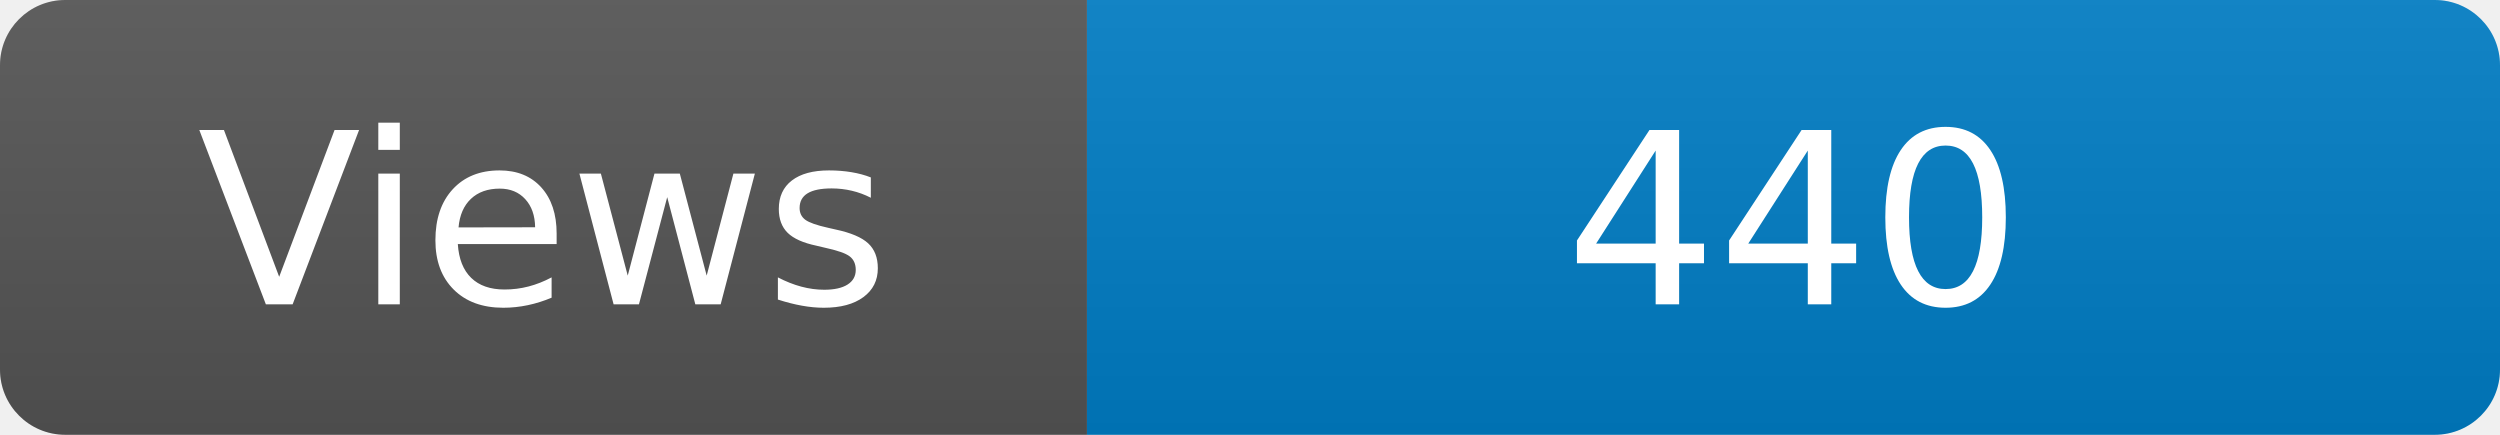
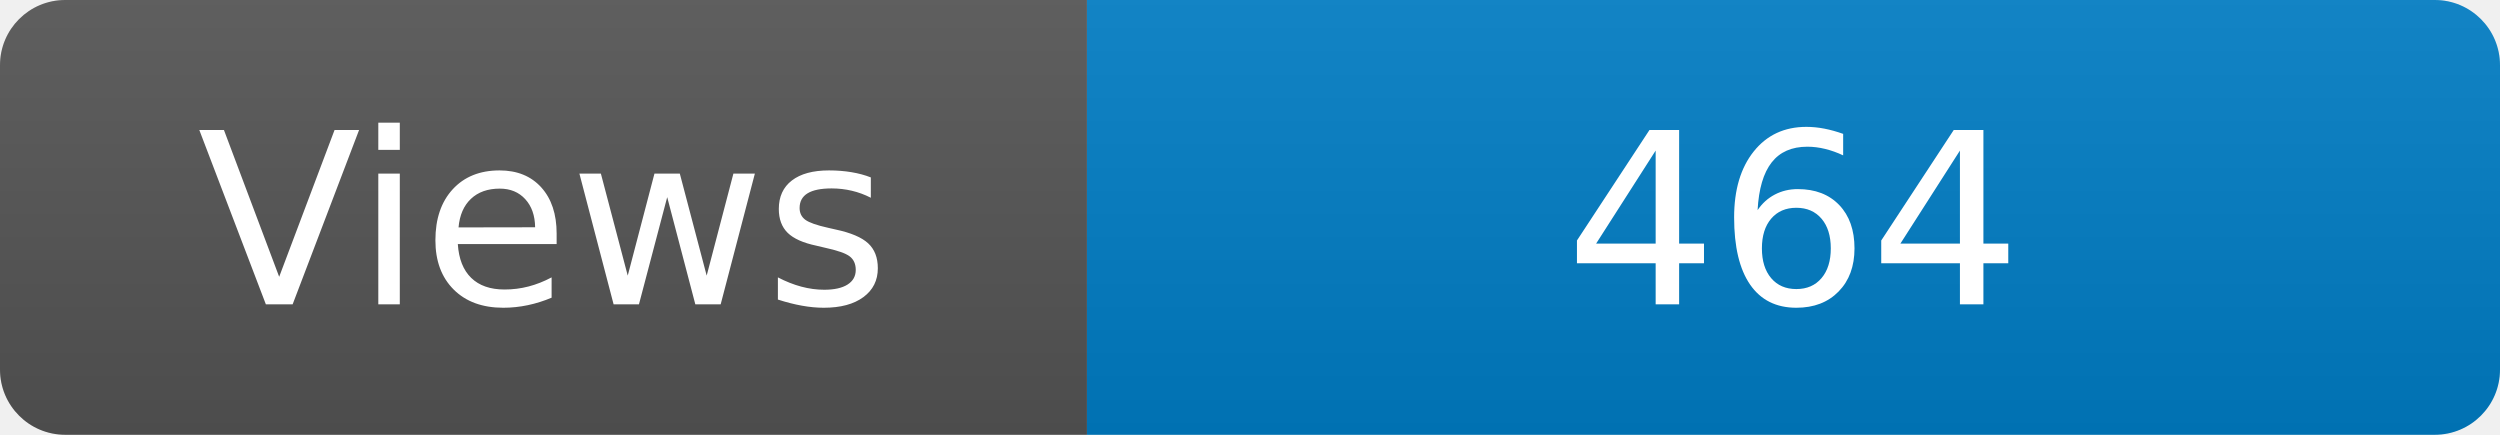
<svg xmlns="http://www.w3.org/2000/svg" width="115" height="20" role="img" aria-label="Maintained?: yes">
  <linearGradient id="s" x2="0" y2="100%">
    <stop offset="0" stop-color="#bbb" stop-opacity=".1" />
    <stop offset="1" stop-opacity=".1" />
  </linearGradient>
  <clipPath id="r">
    <rect width="115" height="20" rx="3" fill="#fff" />
  </clipPath>
  <g clip-path="url(#r)">
    <rect width="50" height="20" fill="#555" />
    <rect x="50" width="160" height="20" fill="#007ec6" />
    <rect width="115" height="20" fill="url(#s)" />
  </g>
  <g fill="#fff" text-anchor="middle" font-family="Verdana,Geneva,DejaVu Sans,sans-serif" font-size="110">
    <text x="250" y="140" transform="scale(.1)" fill="#fff">Views</text>
-     <text x="825" y="140" transform="scale(.1)" fill="#fff">440</text>
+     <text x="825" y="140" transform="scale(.1)" fill="#fff">464</text>
  </g>
</svg>
